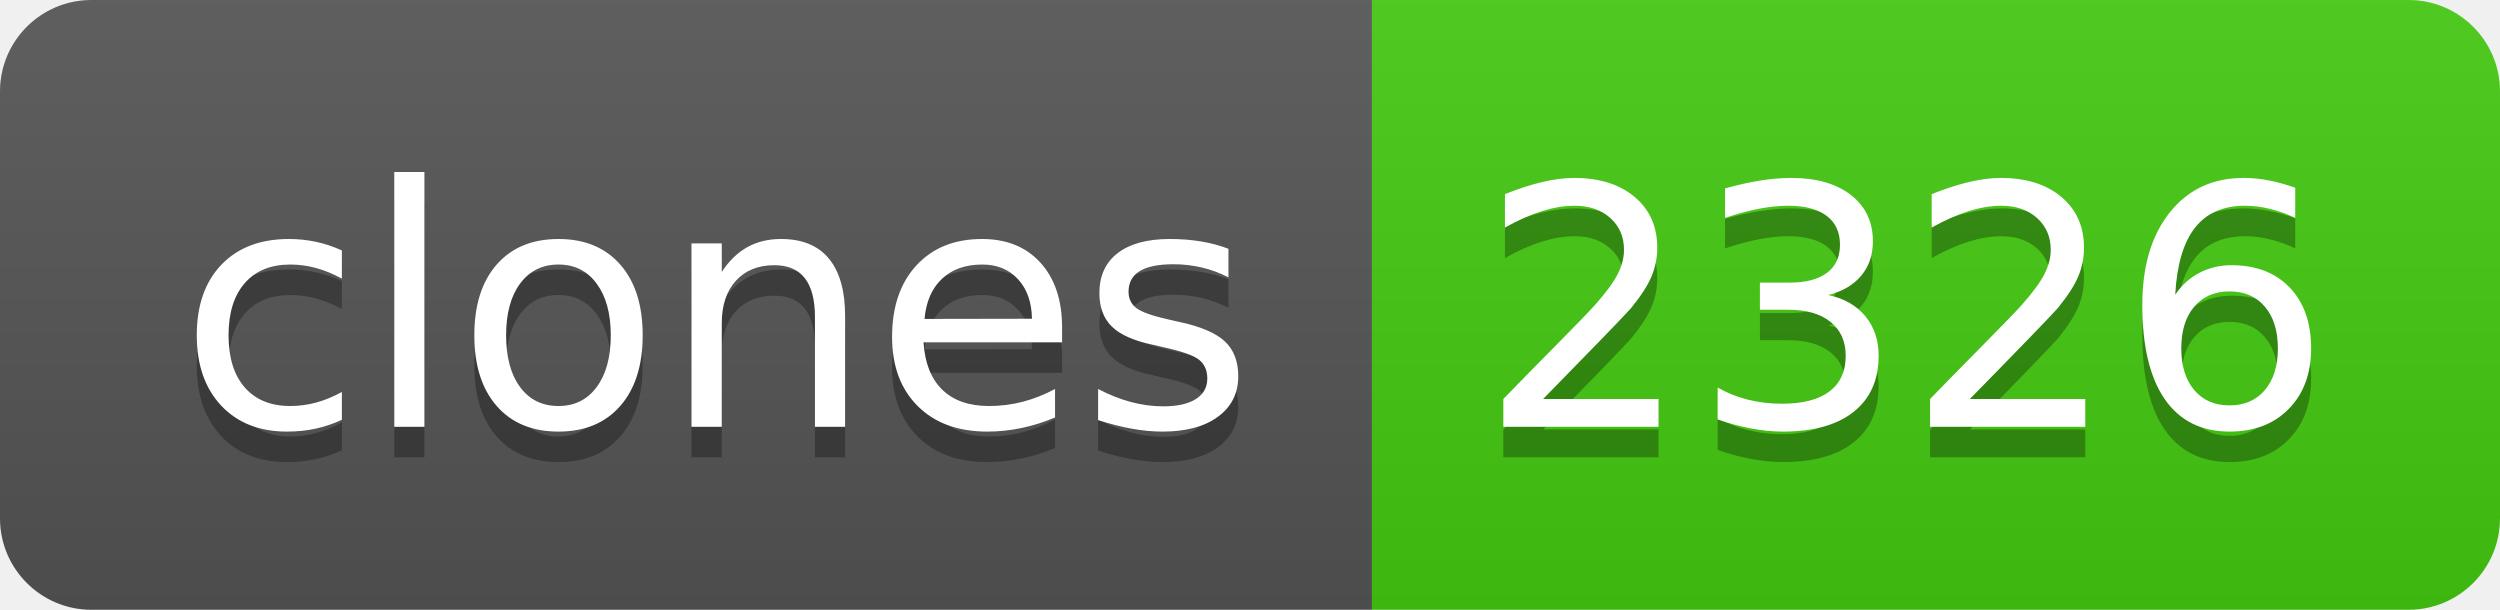
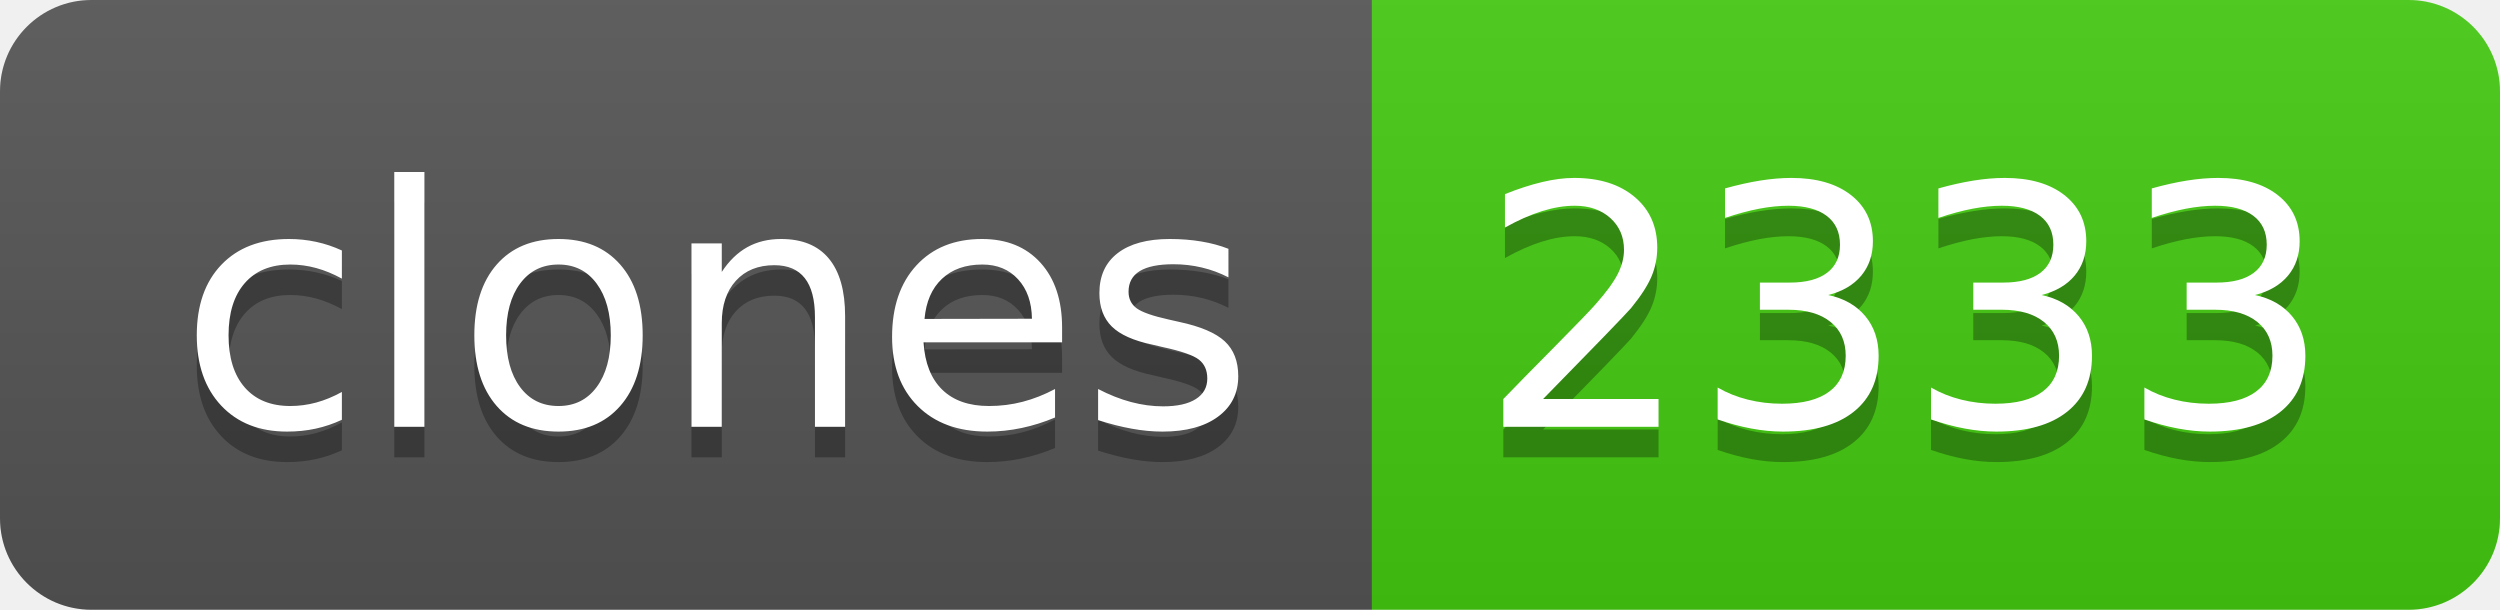
- <svg xmlns="http://www.w3.org/2000/svg" width="82" height="20" role="img" aria-label="clones: 2326">
+ <svg xmlns="http://www.w3.org/2000/svg" width="82" height="20" role="img" aria-label="clones: 2333">
  <linearGradient id="s" x2="0" y2="100%">
    <stop offset="0" stop-color="#bbb" stop-opacity=".1" />
    <stop offset="1" stop-opacity=".1" />
  </linearGradient>
  <clipPath id="r">
    <rect width="82" height="20" rx="3" fill="#fff" />
  </clipPath>
  <g clip-path="url(#r)">
    <rect width="45" height="20" fill="#555" />
    <rect x="45" width="37" height="20" fill="#4c1" />
    <rect width="82" height="20" fill="url(#s)" />
  </g>
  <g fill="#fff" text-anchor="middle" font-family="Verdana,Geneva,DejaVu Sans,sans-serif" text-rendering="geometricPrecision" font-size="110">
    <text aria-hidden="true" x="235" y="150" fill="#010101" fill-opacity=".3" transform="scale(.1)" textLength="350">clones</text>
    <text x="235" y="140" transform="scale(.1)" fill="#fff" textLength="350">clones</text>
-     <text aria-hidden="true" x="625" y="150" fill="#010101" fill-opacity=".3" transform="scale(.1)" textLength="270">2326</text>
-     <text x="625" y="140" transform="scale(.1)" fill="#fff" textLength="270">2326</text>
+     <text aria-hidden="true" x="625" y="150" fill="#010101" fill-opacity=".3" transform="scale(.1)" textLength="270">2333</text>
+     <text x="625" y="140" transform="scale(.1)" fill="#fff" textLength="270">2333</text>
  </g>
</svg>
